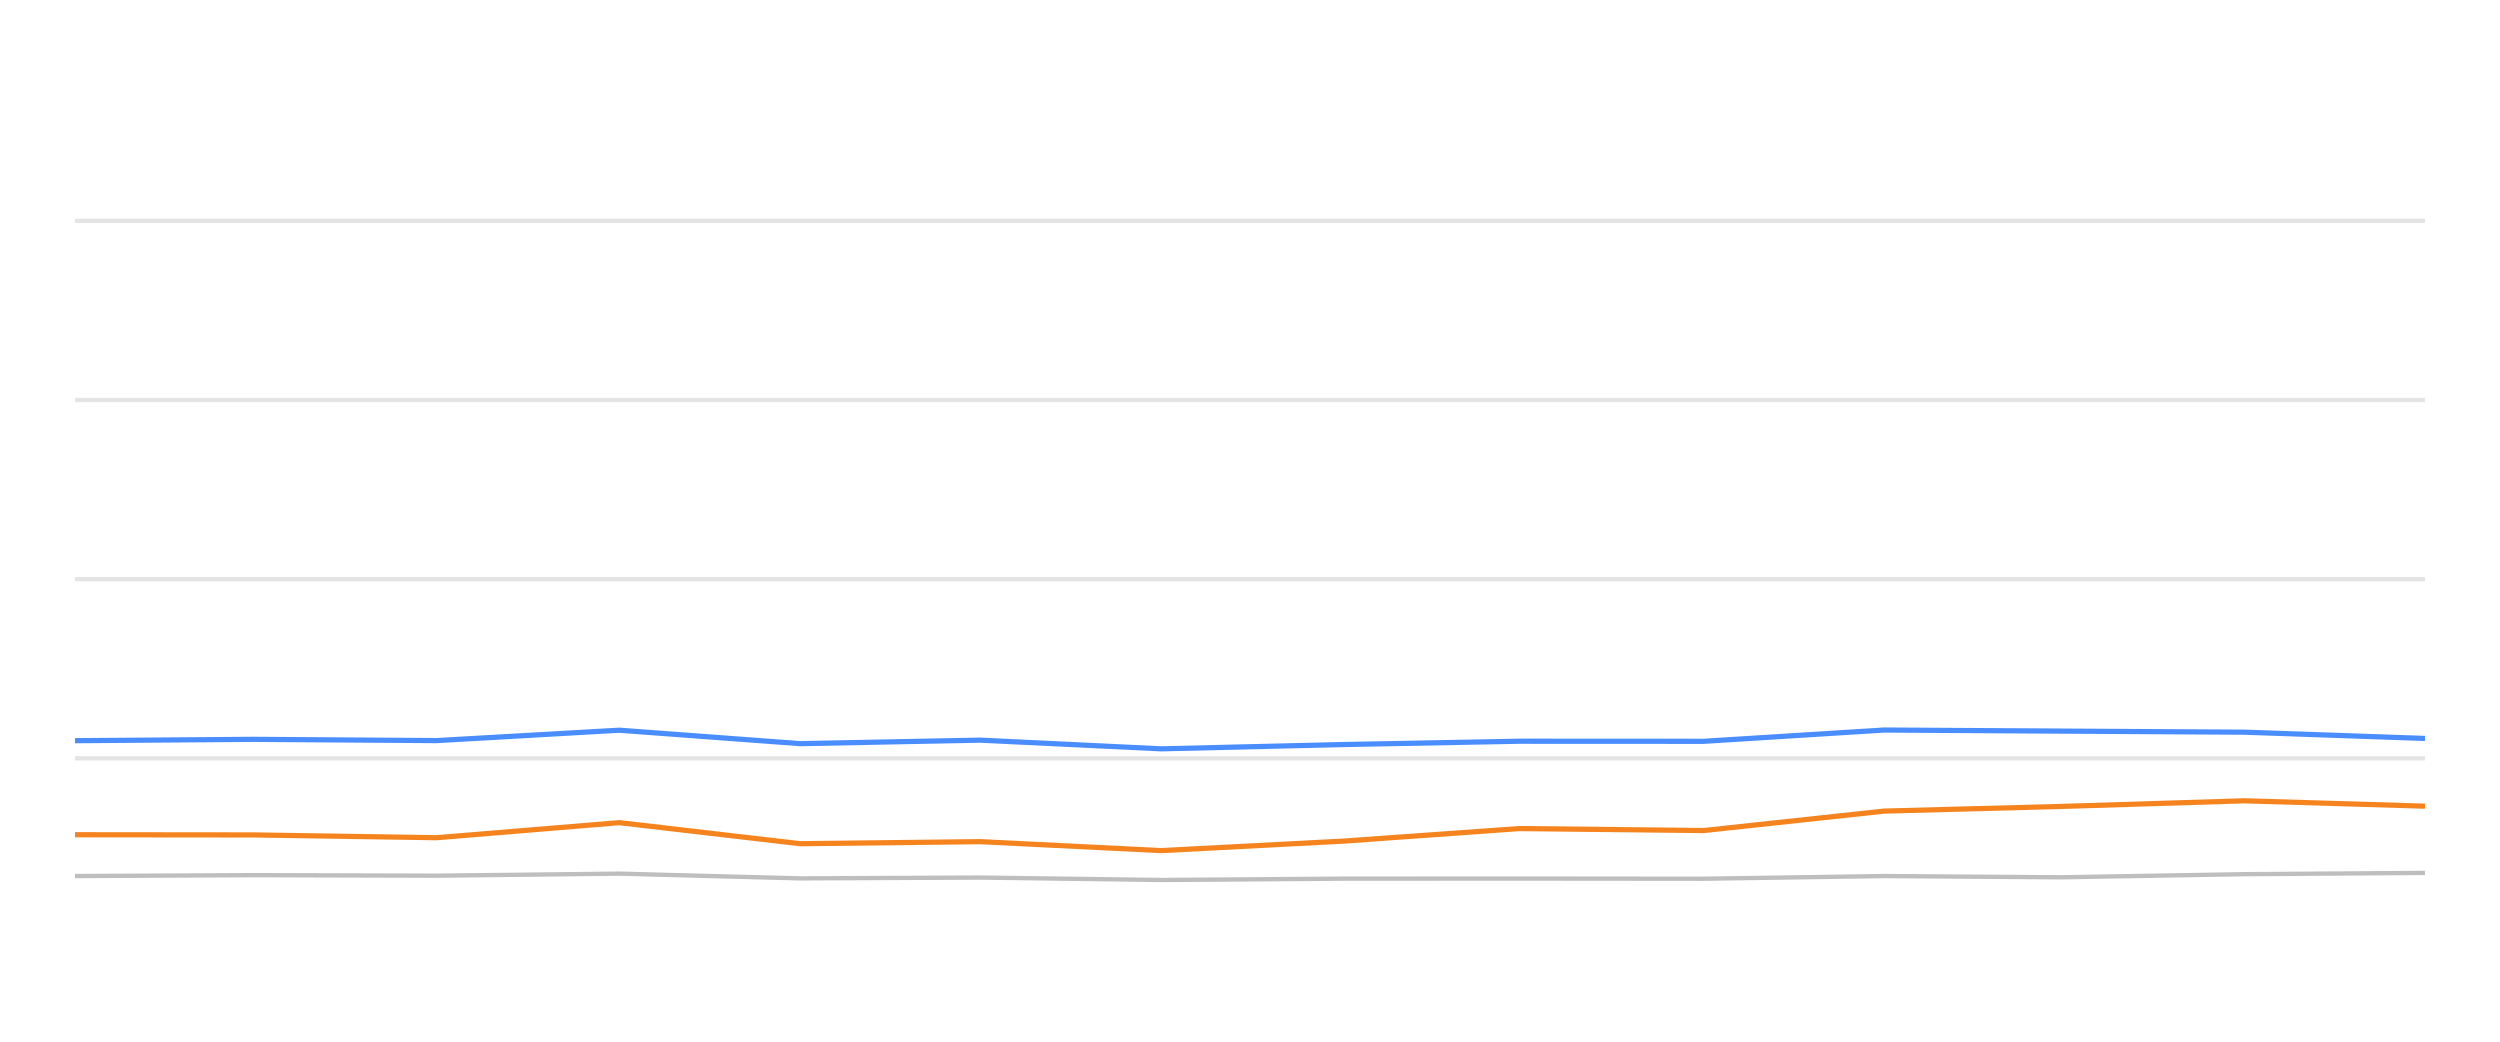
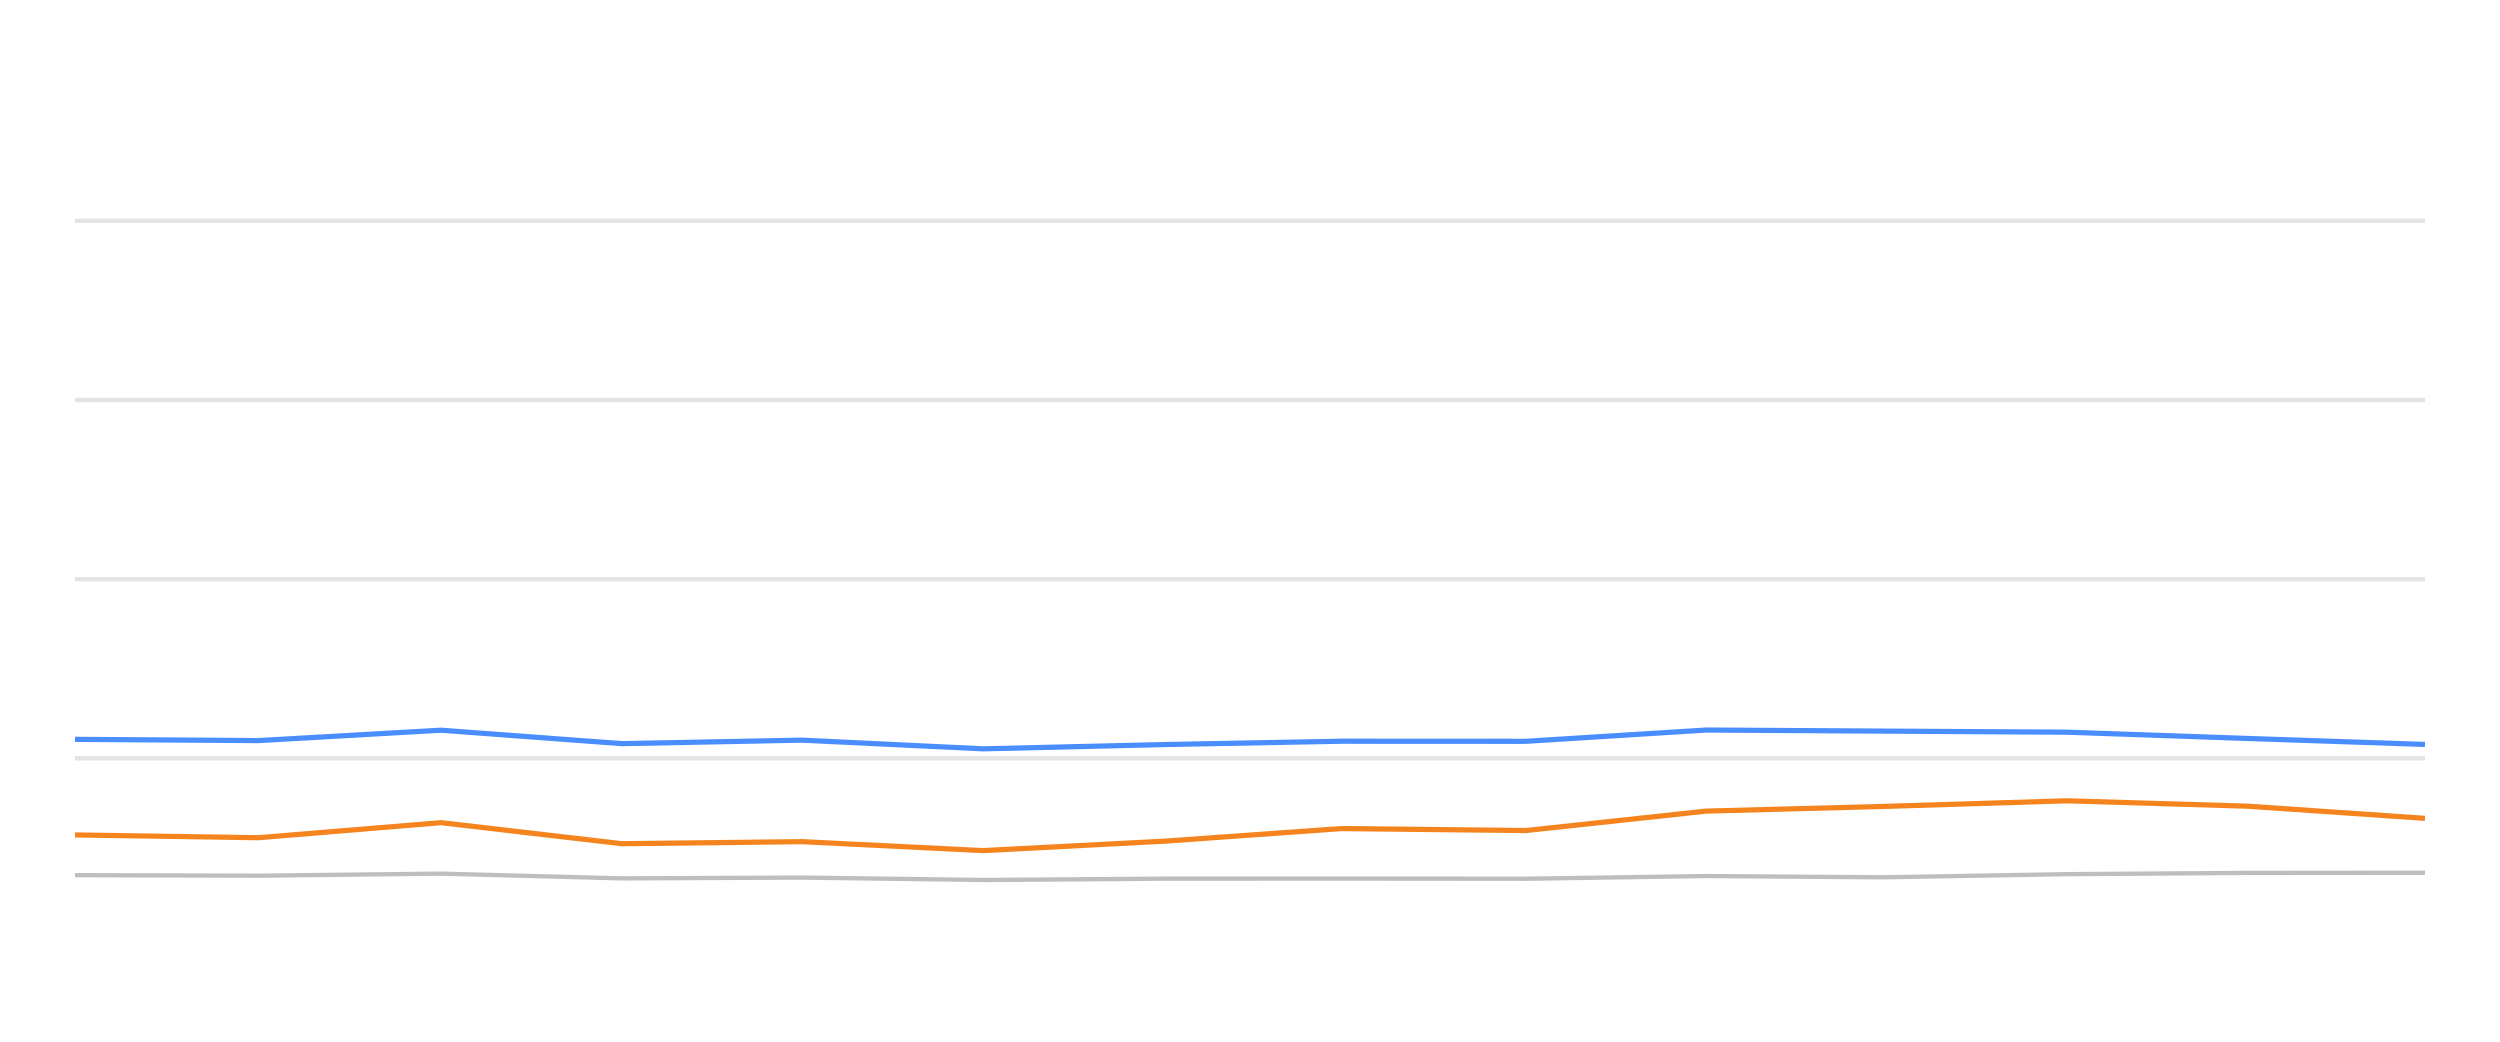
<svg xmlns="http://www.w3.org/2000/svg" width="288pt" height="120pt" viewBox="0 0 288 120" version="1.1">
  <defs>
    <style type="text/css">*{stroke-linejoin: round; stroke-linecap: butt}</style>
  </defs>
  <g id="figure_1">
    <g id="patch_1">
      <path d="M 0 120  L 288 120  L 288 0  L 0 0  L 0 120  z " style="fill: none; opacity: 0" />
    </g>
    <g id="axes_1">
      <g id="patch_2">
        <path d="M 8.64 108  L 279.36 108  L 279.36 4.8  L 8.64 4.8  L 8.64 108  z " style="fill: none" />
      </g>
      <g id="matplotlib.axis_1" />
      <g id="matplotlib.axis_2" />
      <g id="line2d_1">
-         <path d="M 8.64 87.36  L 279.36 87.36  " clip-path="url(#pe926b2f67c)" style="fill: none; stroke: #b2b2b2; stroke-opacity: 0.35; stroke-width: 0.5; stroke-linecap: square" />
+         <path d="M 8.64 87.36  L 279.36 87.36  " clip-path="url(#pfb01820056)" style="fill: none; stroke: #b2b2b2; stroke-opacity: 0.35; stroke-width: 0.5; stroke-linecap: square" />
      </g>
      <g id="line2d_2">
-         <path d="M 8.64 66.72  L 279.36 66.72  " clip-path="url(#pe926b2f67c)" style="fill: none; stroke: #b2b2b2; stroke-opacity: 0.35; stroke-width: 0.5; stroke-linecap: square" />
+         <path d="M 8.64 66.72  L 279.36 66.72  " clip-path="url(#pfb01820056)" style="fill: none; stroke: #b2b2b2; stroke-opacity: 0.35; stroke-width: 0.5; stroke-linecap: square" />
      </g>
      <g id="line2d_3">
-         <path d="M 8.64 46.08  L 279.36 46.08  " clip-path="url(#pe926b2f67c)" style="fill: none; stroke: #b2b2b2; stroke-opacity: 0.35; stroke-width: 0.5; stroke-linecap: square" />
+         <path d="M 8.64 46.08  L 279.36 46.08  " clip-path="url(#pfb01820056)" style="fill: none; stroke: #b2b2b2; stroke-opacity: 0.35; stroke-width: 0.5; stroke-linecap: square" />
      </g>
      <g id="line2d_4">
-         <path d="M 8.64 25.44  L 279.36 25.44  " clip-path="url(#pe926b2f67c)" style="fill: none; stroke: #b2b2b2; stroke-opacity: 0.35; stroke-width: 0.5; stroke-linecap: square" />
+         <path d="M 8.64 25.44  L 279.36 25.44  " clip-path="url(#pfb01820056)" style="fill: none; stroke: #b2b2b2; stroke-opacity: 0.35; stroke-width: 0.5; stroke-linecap: square" />
      </g>
      <g id="line2d_5">
-         <path d="M 8.64 100.92  L 29.19 100.817  L 50.311 100.879  L 71.333 100.642  L 92.175 101.189  L 112.916 101.096  L 133.749 101.375  L 154.774 101.22  L 175.041 101.209  L 196.262 101.23  L 217.052 100.92  L 237.392 101.065  L 258.556 100.704  L 279.36 100.559  " clip-path="url(#pe926b2f67c)" style="fill: none; stroke: #bebebe; stroke-width: 0.5; stroke-linecap: round" />
+         <path d="M 8.64 100.817  L 29.769 100.879  L 50.799 100.642  L 71.648 101.189  L 92.397 101.096  L 113.237 101.375  L 134.27 101.22  L 154.544 101.209  L 175.772 101.23  L 196.57 100.92  L 216.918 101.065  L 238.09 100.704  L 258.901 100.559  L 279.36 100.539  " clip-path="url(#pfb01820056)" style="fill: none; stroke: #bebebe; stroke-width: 0.5; stroke-linecap: round" />
      </g>
      <g id="line2d_6">
-         <path d="M 8.64 85.327  L 29.19 85.172  L 50.311 85.317  L 71.333 84.12  L 92.175 85.668  L 112.916 85.265  L 133.749 86.266  L 154.774 85.771  L 175.041 85.389  L 196.262 85.399  L 217.052 84.099  L 237.392 84.223  L 258.556 84.347  L 279.36 85.069  " clip-path="url(#pe926b2f67c)" style="fill: none; stroke: #4a8dff; stroke-width: 0.6" />
+         <path d="M 8.64 85.172  L 29.769 85.317  L 50.799 84.12  L 71.648 85.668  L 92.397 85.265  L 113.237 86.266  L 134.27 85.771  L 154.544 85.389  L 175.772 85.399  L 196.57 84.099  L 216.918 84.223  L 238.09 84.347  L 258.901 85.069  L 279.36 85.76  " clip-path="url(#pfb01820056)" style="fill: none; stroke: #4a8dff; stroke-width: 0.6" />
      </g>
      <g id="line2d_7">
-         <path d="M 8.64 96.163  L 29.19 96.184  L 50.311 96.504  L 71.333 94.77  L 92.175 97.195  L 112.916 96.958  L 133.749 97.99  L 154.774 96.896  L 175.041 95.451  L 196.262 95.678  L 217.052 93.438  L 237.392 92.902  L 258.556 92.252  L 279.36 92.871  " clip-path="url(#pe926b2f67c)" style="fill: none; stroke: #f5841e; stroke-width: 0.6" />
+         <path d="M 8.64 96.184  L 29.769 96.504  L 50.799 94.77  L 71.648 97.195  L 92.397 96.958  L 113.237 97.99  L 134.27 96.896  L 154.544 95.451  L 175.772 95.678  L 196.57 93.438  L 216.918 92.902  L 238.09 92.252  L 258.901 92.871  L 279.36 94.274  " clip-path="url(#pfb01820056)" style="fill: none; stroke: #f5841e; stroke-width: 0.6" />
      </g>
    </g>
  </g>
  <defs>
-     <clipPath id="pe926b2f67c">
+     <clipPath id="pfb01820056">
      <rect x="8.64" y="4.8" width="270.72" height="103.2" />
    </clipPath>
  </defs>
</svg>
